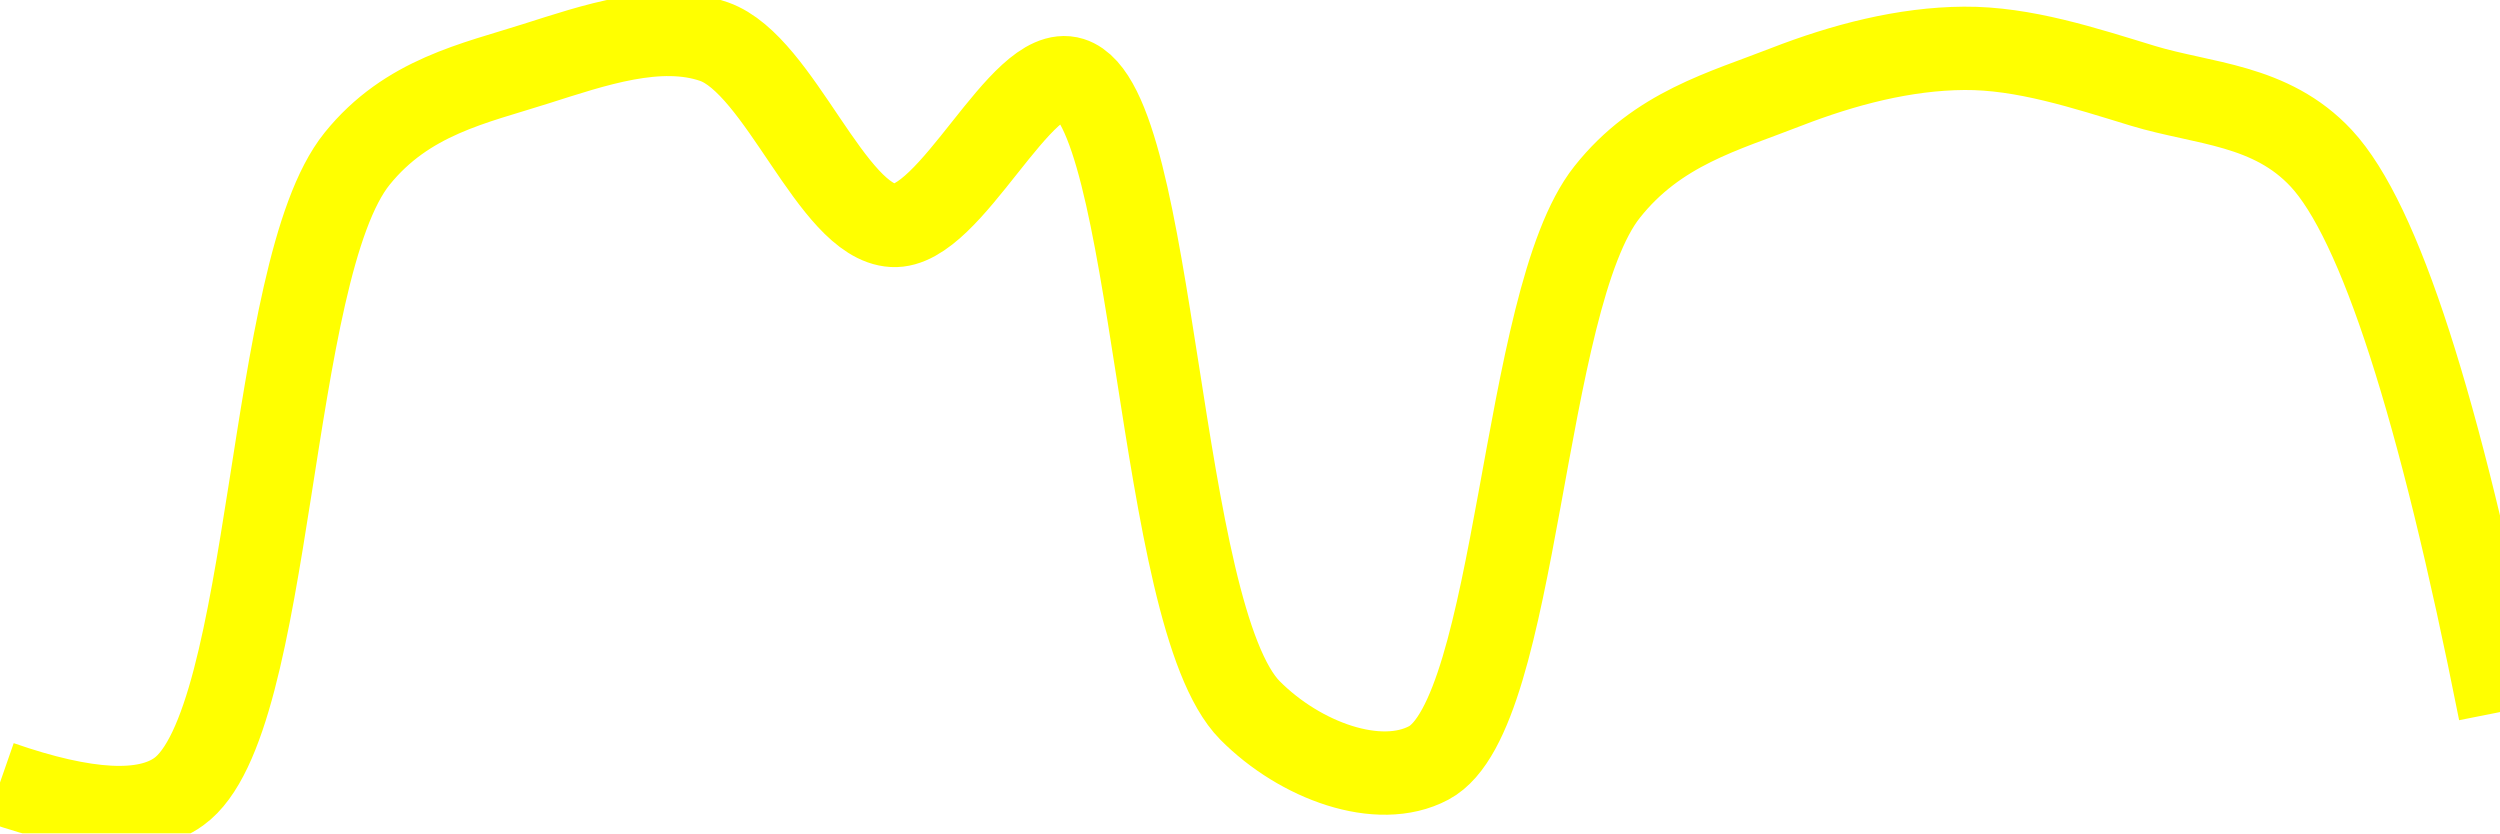
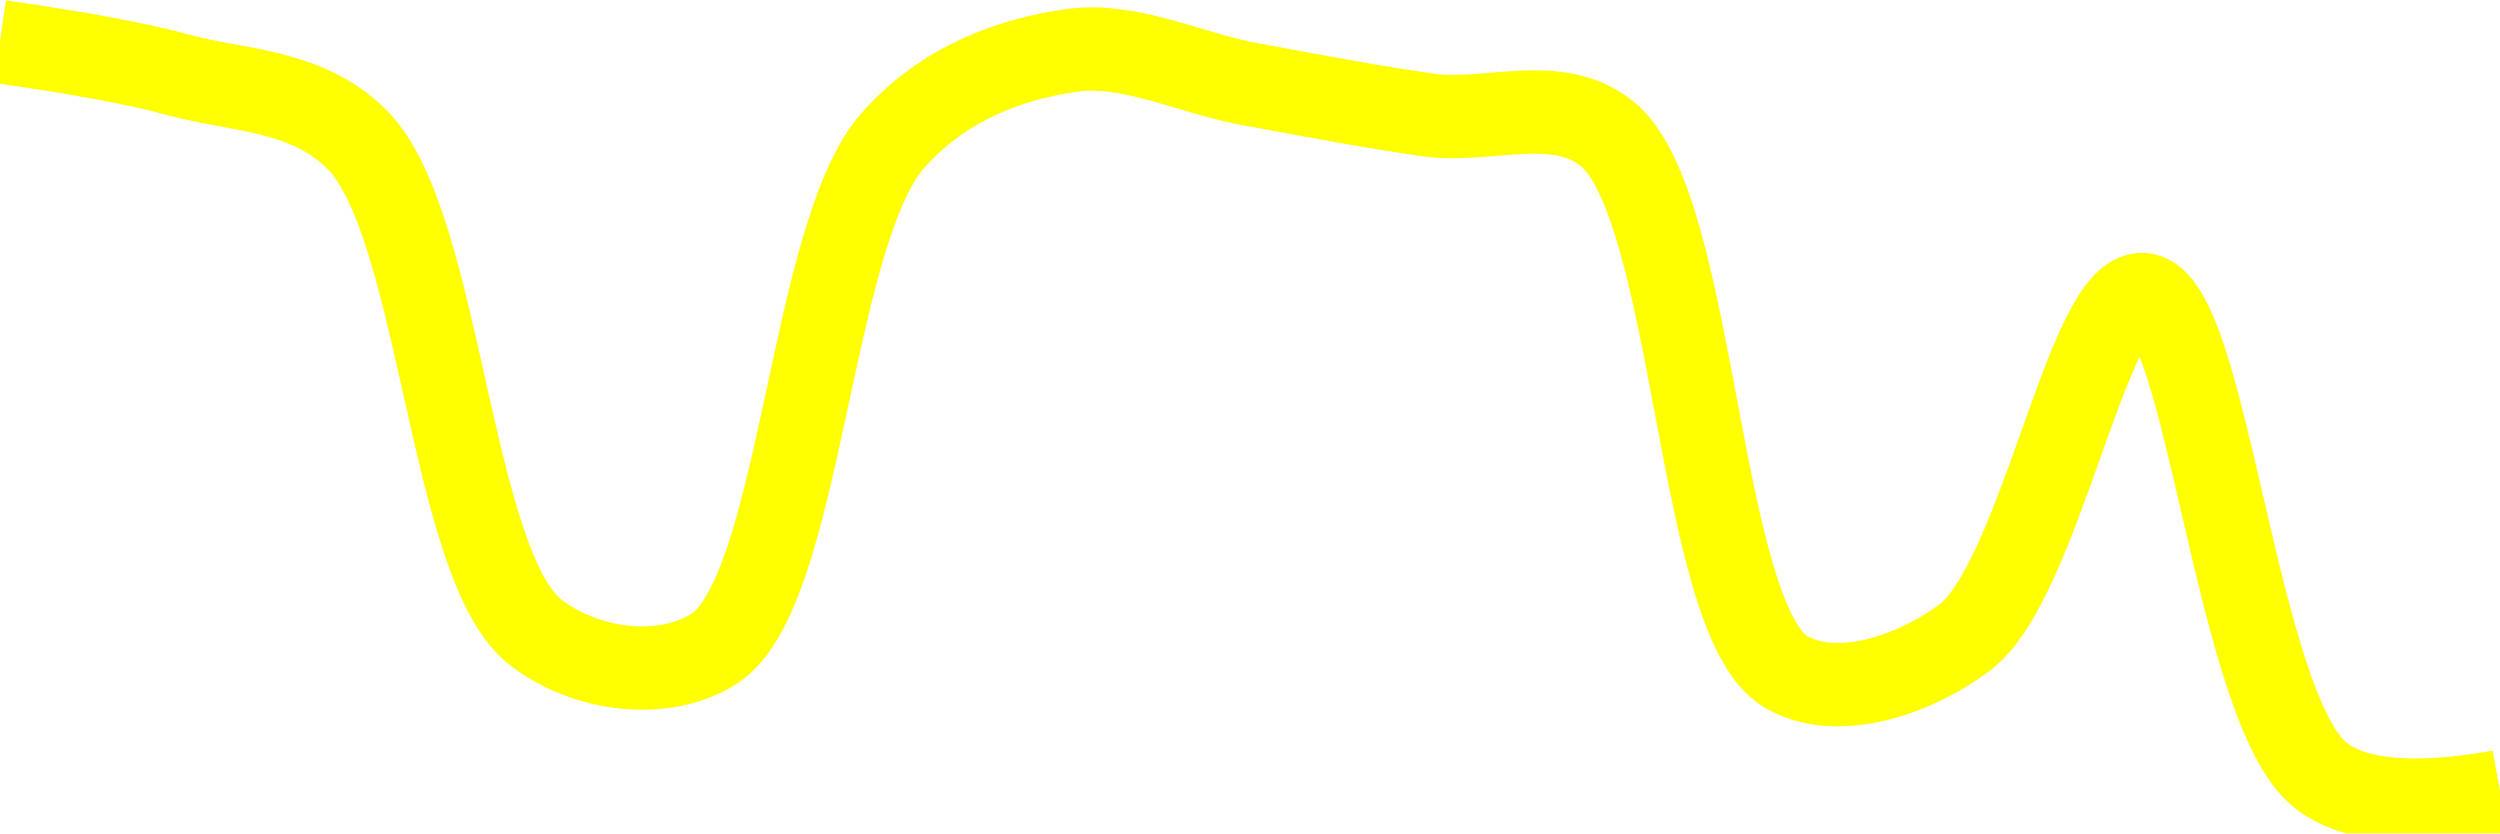
<svg xmlns="http://www.w3.org/2000/svg" class="main-svg" width="60" height="20" style="" viewBox="0 0 60 20">
  <rect x="0" y="0" width="60" height="20" style="fill: rgb(0, 0, 0); fill-opacity: 0;" />
-   <defs id="defs-664581">
+   <defs id="defs-156bae">
    <g class="clips">
-       <clipPath id="clip664581xyplot" class="plotclip">
+       <clipPath id="clip156baexyplot" class="plotclip">
        <rect width="60" height="20" />
      </clipPath>
-       <clipPath class="axesclip" id="clip664581x">
+       <clipPath class="axesclip" id="clip156baex">
        <rect x="0" y="0" width="60" height="20" />
      </clipPath>
-       <clipPath class="axesclip" id="clip664581y">
+       <clipPath class="axesclip" id="clip156baey">
        <rect x="0" y="0" width="60" height="20" />
      </clipPath>
-       <clipPath class="axesclip" id="clip664581xy">
+       <clipPath class="axesclip" id="clip156baexy">
        <rect x="0" y="0" width="60" height="20" />
      </clipPath>
    </g>
    <g class="gradients" />
    <g class="patterns" />
  </defs>
  <g class="bglayer">
    <rect class="bg" x="0" y="0" width="60" height="20" style="fill: rgb(0, 0, 0); fill-opacity: 0; stroke-width: 0;" />
  </g>
  <g class="layer-below">
    <g class="imagelayer" />
    <g class="shapelayer" />
  </g>
  <g class="cartesianlayer">
    <g class="subplot xy">
      <g class="layer-subplot">
        <g class="shapelayer" />
        <g class="imagelayer" />
      </g>
      <g class="minor-gridlayer">
        <g class="x" />
        <g class="y" />
      </g>
      <g class="gridlayer">
        <g class="x" />
        <g class="y" />
      </g>
      <g class="zerolinelayer" />
      <g class="layer-between">
        <g class="shapelayer" />
        <g class="imagelayer" />
      </g>
      <path class="xlines-below" />
      <path class="ylines-below" />
      <g class="overlines-below" />
      <g class="xaxislayer-below" />
      <g class="yaxislayer-below" />
      <g class="overaxes-below" />
      <g class="overplot">
-         <g class="xy" transform="" clip-path="url(#clip664581xyplot)">
+         <g class="xy" transform="" clip-path="url(#clip156baexyplot)">
          <g class="scatterlayer mlayer">
-             <g class="trace scatter traceee7946" style="stroke-miterlimit: 2; opacity: 1;">
+             <g class="trace scatter trace67cde5" style="stroke-miterlimit: 2; opacity: 1;">
              <g class="fills" />
              <g class="errorbars" />
              <g class="lines">
-                 <path class="js-line" d="M0,18.78Q3.1,19.86 4.29,19C6.58,17.36 6.4,6.5 8.57,3.81C9.77,2.32 11.39,2 12.86,1.53C14.25,1.09 15.82,0.54 17.14,1C18.72,1.56 19.96,5.33 21.43,5.41C22.82,5.49 24.5,1.51 25.71,1.89C27.75,2.53 27.75,14.78 30,17.05C31.2,18.26 33.09,18.95 34.29,18.31C36.45,17.16 36.51,7.2 38.57,4.61C39.78,3.08 41.38,2.67 42.86,2.09C44.25,1.55 45.71,1.17 47.14,1.16C48.57,1.15 50.02,1.63 51.43,2.06C52.88,2.5 54.5,2.5 55.71,3.8Q57.81,6.06 60,17.09" style="vector-effect: none; fill: none; stroke: rgb(255, 255, 0); stroke-opacity: 1; stroke-width: 2px; opacity: 1;" />
+                 <path class="js-line" d="M0,1Q2.88,1.41 4.29,1.8C5.73,2.19 7.36,2.14 8.57,3.35C10.59,5.37 10.79,13.59 12.86,15.18C14.07,16.11 15.93,16.34 17.14,15.57C19.23,14.23 19.43,5.64 21.43,3.37C22.65,1.99 24.25,1.42 25.71,1.21C27.11,1.01 28.57,1.76 30,2.02C31.43,2.28 32.86,2.56 34.29,2.76C35.71,2.96 37.37,2.24 38.57,3.21C40.71,4.93 40.73,14.87 42.86,16.12C44.06,16.83 45.9,16.23 47.14,15.31C48.96,13.96 50.09,6.99 51.43,7.07C52.97,7.17 53.66,17.05 55.71,18.62Q56.92,19.55 60,19" style="vector-effect: none; fill: none; stroke: rgb(255, 255, 0); stroke-opacity: 1; stroke-width: 2px; opacity: 1;" />
              </g>
              <g class="points" />
              <g class="text" />
            </g>
          </g>
        </g>
      </g>
      <path class="xlines-above crisp" d="M0,0" style="fill: none;" />
      <path class="ylines-above crisp" d="M0,0" style="fill: none;" />
      <g class="overlines-above" />
      <g class="xaxislayer-above" />
      <g class="yaxislayer-above" />
      <g class="overaxes-above" />
    </g>
  </g>
  <g class="polarlayer" />
  <g class="smithlayer" />
  <g class="ternarylayer" />
  <g class="geolayer" />
  <g class="funnelarealayer" />
  <g class="pielayer" />
  <g class="iciclelayer" />
  <g class="treemaplayer" />
  <g class="sunburstlayer" />
  <g class="glimages" />
-   <defs id="topdefs-664581">
+   <defs id="topdefs-156bae">
    <g class="clips" />
  </defs>
  <g class="layer-above">
    <g class="imagelayer" />
    <g class="shapelayer" />
  </g>
  <g class="infolayer">
    <g class="g-gtitle" />
  </g>
</svg>
